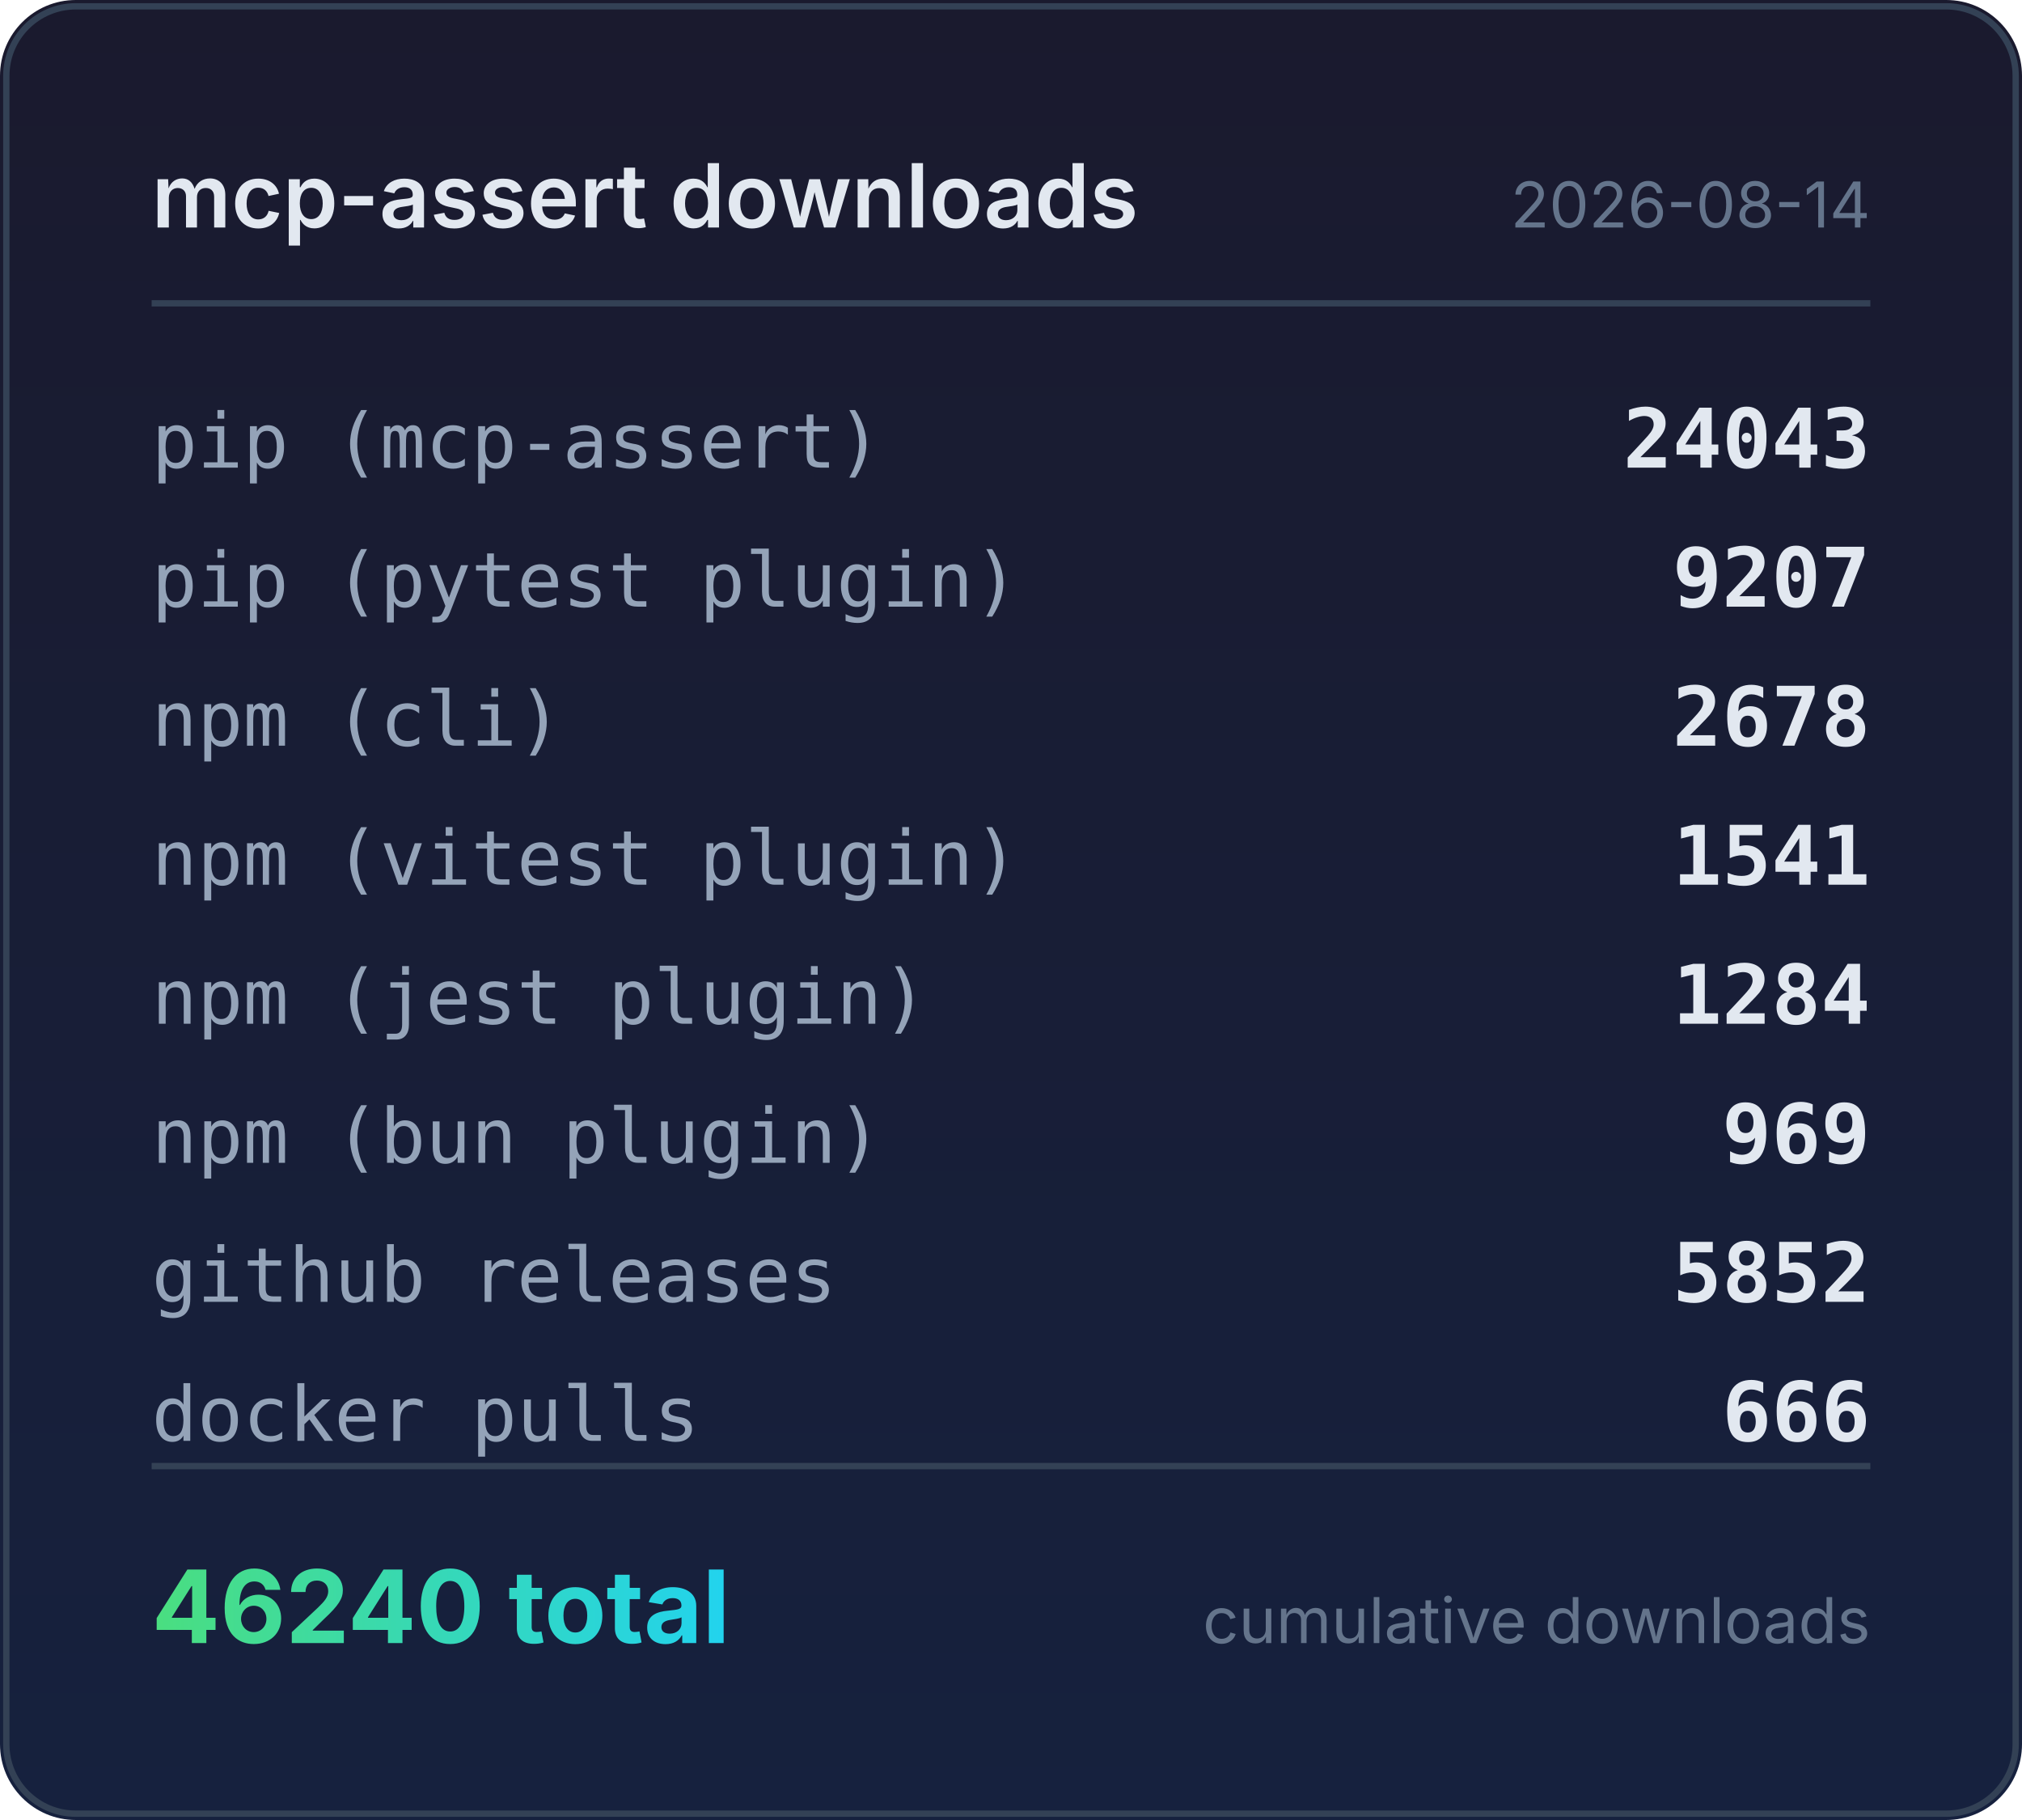
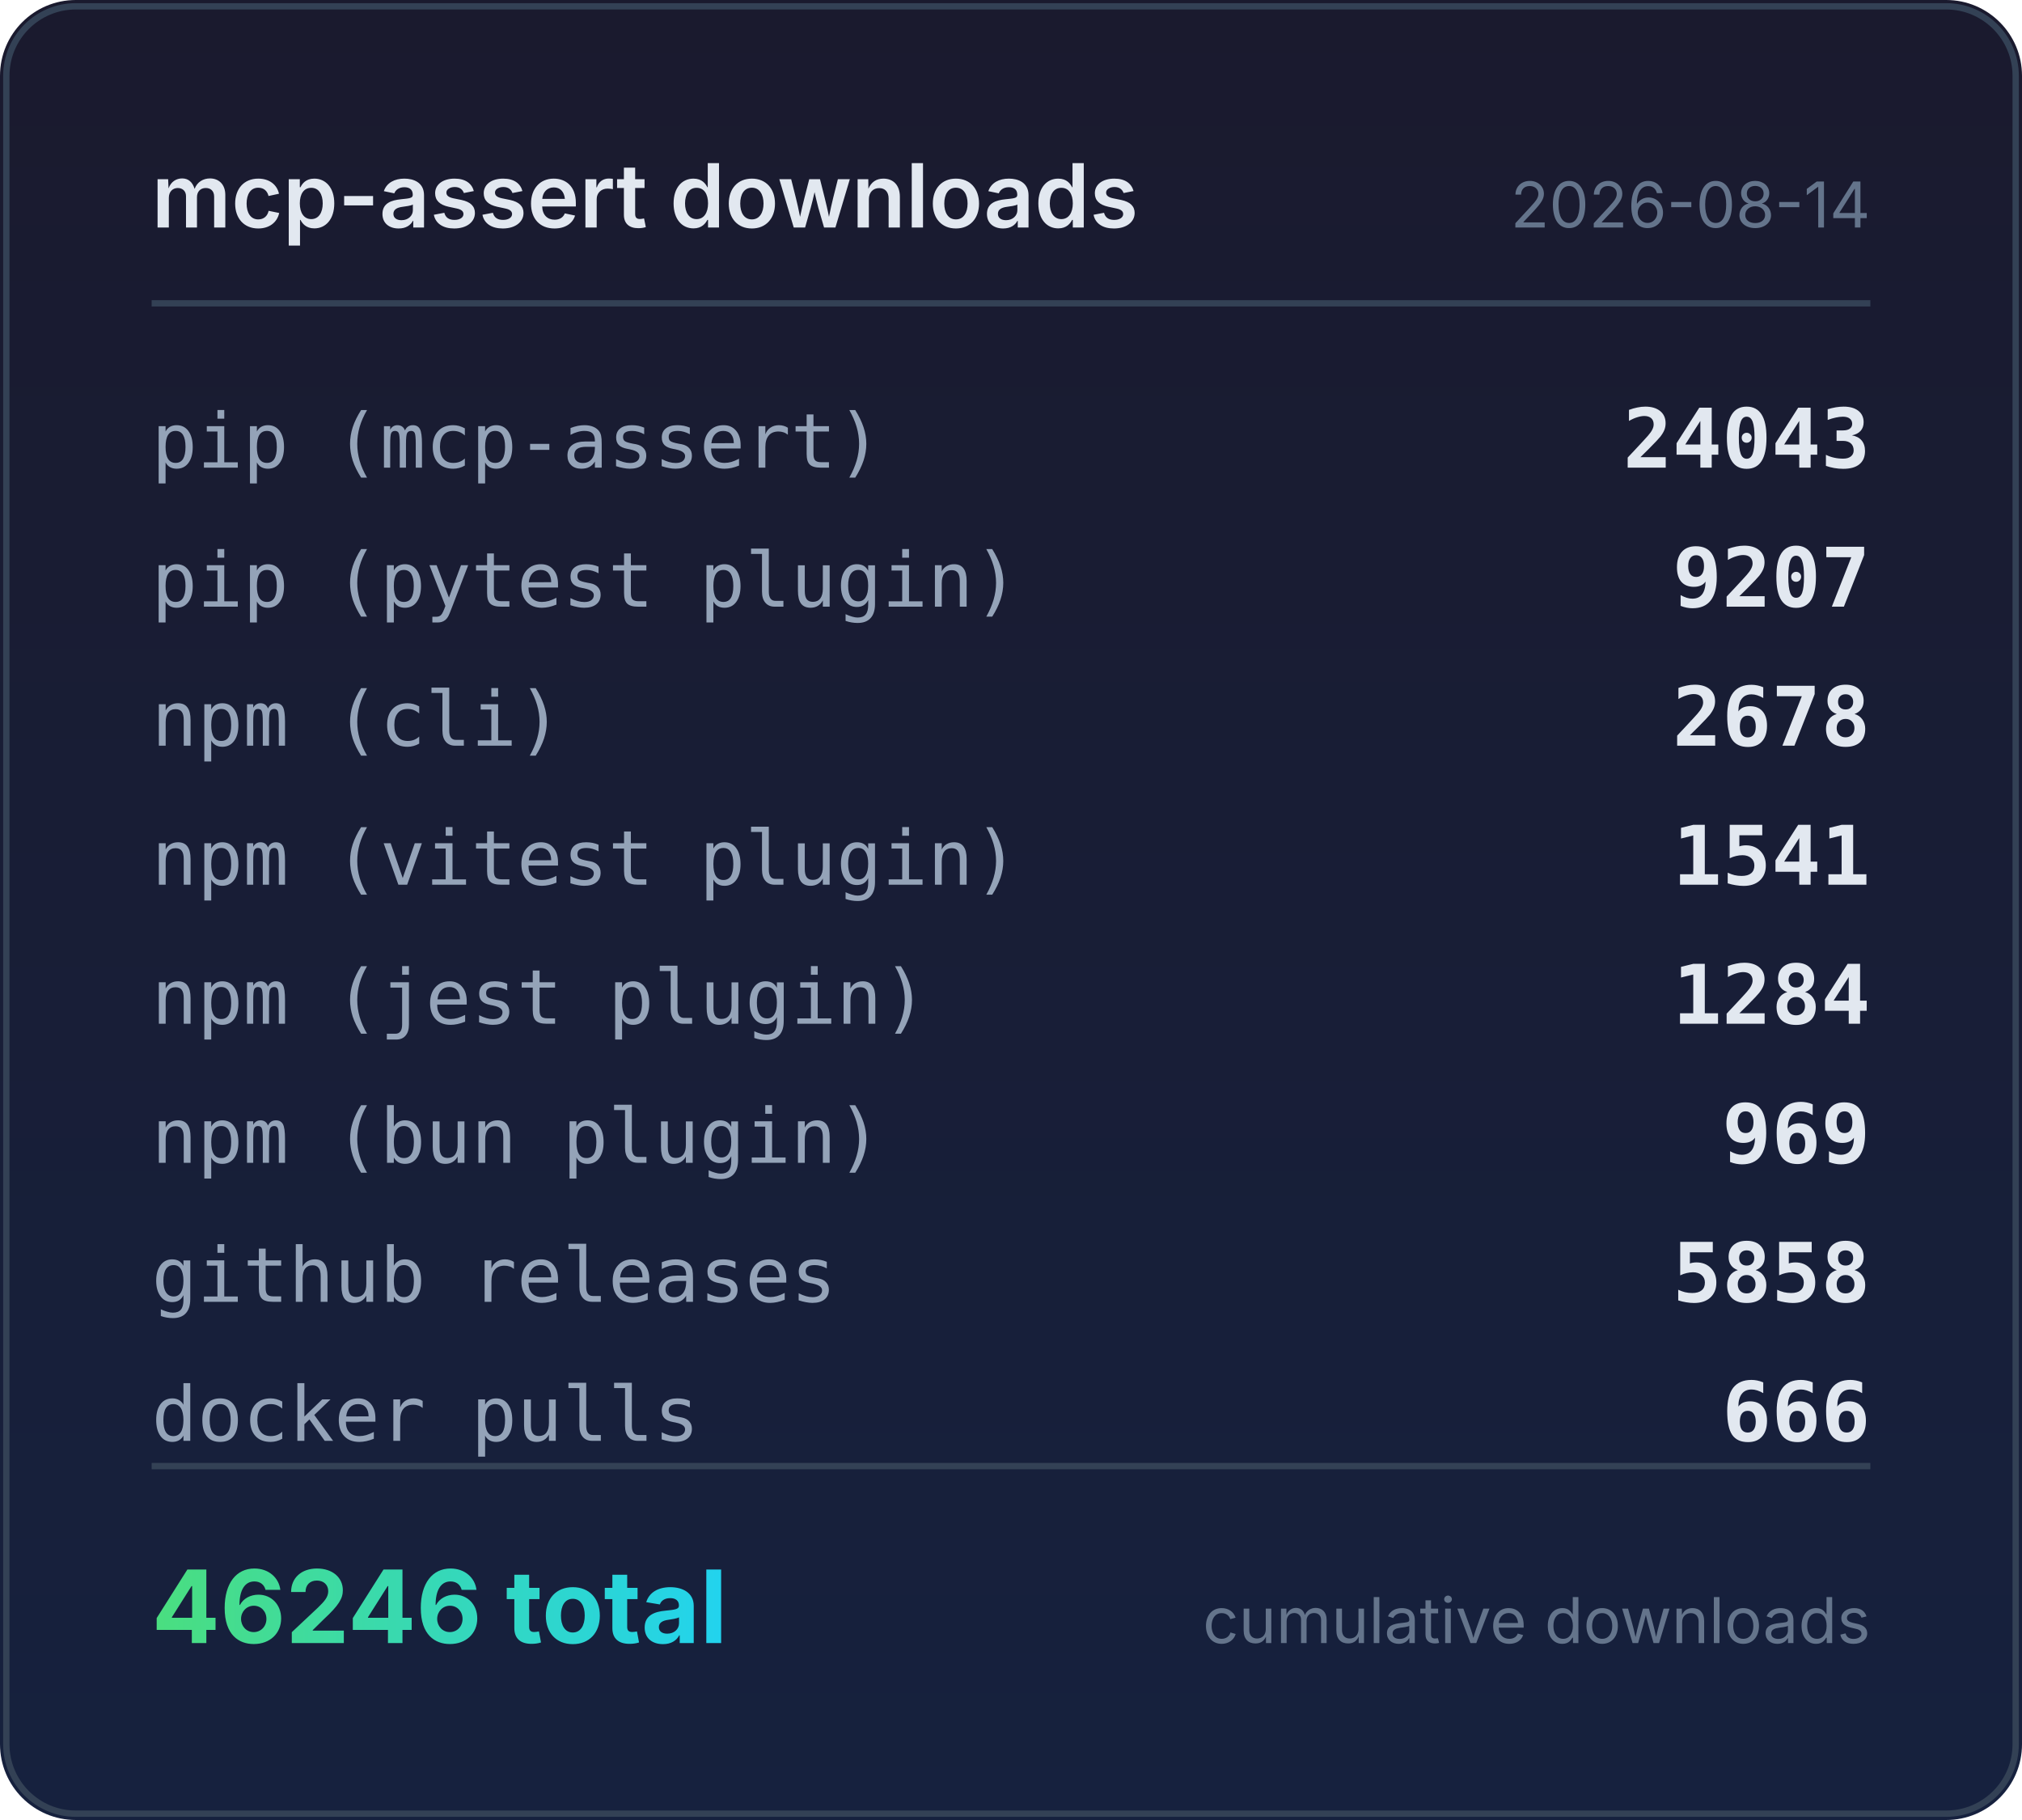
<svg xmlns="http://www.w3.org/2000/svg" width="320" height="288" viewBox="0 0 320 288">
  <defs>
    <linearGradient id="bg" x1="0" y1="0" x2="0" y2="1">
      <stop offset="0%" stop-color="#1a1a2e" />
      <stop offset="100%" stop-color="#16213e" />
    </linearGradient>
    <linearGradient id="accent" x1="0" y1="0" x2="1" y2="0">
      <stop offset="0%" stop-color="#4ade80" />
      <stop offset="100%" stop-color="#22d3ee" />
    </linearGradient>
  </defs>
  <rect width="320" height="288" rx="12" fill="url(#bg)" />
  <rect x="1" y="1" width="318" height="286" rx="11" fill="none" stroke="#334155" stroke-width="1" />
  <text x="24" y="36" fill="#e2e8f0" font-family="system-ui,-apple-system,sans-serif" font-size="14" font-weight="600">mcp-assert downloads</text>
  <text x="296" y="36" fill="#64748b" font-family="system-ui,-apple-system,sans-serif" font-size="10" text-anchor="end">2026-08-14</text>
  <line x1="24" y1="48" x2="296" y2="48" stroke="#334155" stroke-width="1" />
  <text x="24" y="74" fill="#94a3b8" font-family="ui-monospace,monospace" font-size="12">pip (mcp-assert)</text>
  <text x="296" y="74" fill="#e2e8f0" font-family="ui-monospace,monospace" font-size="13" font-weight="600" text-anchor="end">24043</text>
  <text x="24" y="96" fill="#94a3b8" font-family="ui-monospace,monospace" font-size="12">pip (pytest plugin)</text>
  <text x="296" y="96" fill="#e2e8f0" font-family="ui-monospace,monospace" font-size="13" font-weight="600" text-anchor="end">9207</text>
  <text x="24" y="118" fill="#94a3b8" font-family="ui-monospace,monospace" font-size="12">npm (cli)</text>
  <text x="296" y="118" fill="#e2e8f0" font-family="ui-monospace,monospace" font-size="13" font-weight="600" text-anchor="end">2678</text>
  <text x="24" y="140" fill="#94a3b8" font-family="ui-monospace,monospace" font-size="12">npm (vitest plugin)</text>
  <text x="296" y="140" fill="#e2e8f0" font-family="ui-monospace,monospace" font-size="13" font-weight="600" text-anchor="end">1541</text>
  <text x="24" y="162" fill="#94a3b8" font-family="ui-monospace,monospace" font-size="12">npm (jest plugin)</text>
  <text x="296" y="162" fill="#e2e8f0" font-family="ui-monospace,monospace" font-size="13" font-weight="600" text-anchor="end">1284</text>
  <text x="24" y="184" fill="#94a3b8" font-family="ui-monospace,monospace" font-size="12">npm (bun plugin)</text>
  <text x="296" y="184" fill="#e2e8f0" font-family="ui-monospace,monospace" font-size="13" font-weight="600" text-anchor="end">969</text>
  <text x="24" y="206" fill="#94a3b8" font-family="ui-monospace,monospace" font-size="12">github releases</text>
-   <text x="296" y="206" fill="#e2e8f0" font-family="ui-monospace,monospace" font-size="13" font-weight="600" text-anchor="end">5852</text>
+   <text x="296" y="206" fill="#e2e8f0" font-family="ui-monospace,monospace" font-size="13" font-weight="600" text-anchor="end">5858</text>
  <text x="24" y="228" fill="#94a3b8" font-family="ui-monospace,monospace" font-size="12">docker pulls</text>
  <text x="296" y="228" fill="#e2e8f0" font-family="ui-monospace,monospace" font-size="13" font-weight="600" text-anchor="end">666</text>
  <line x1="24" y1="232" x2="296" y2="232" stroke="#334155" stroke-width="1" />
-   <text x="24" y="260" fill="url(#accent)" font-family="system-ui,-apple-system,sans-serif" font-size="16" font-weight="700">46240 total</text>
+   <text x="24" y="260" fill="url(#accent)" font-family="system-ui,-apple-system,sans-serif" font-size="16" font-weight="700">46246 total</text>
  <text x="296" y="260" fill="#64748b" font-family="system-ui,-apple-system,sans-serif" font-size="10" text-anchor="end">cumulative downloads</text>
</svg>
